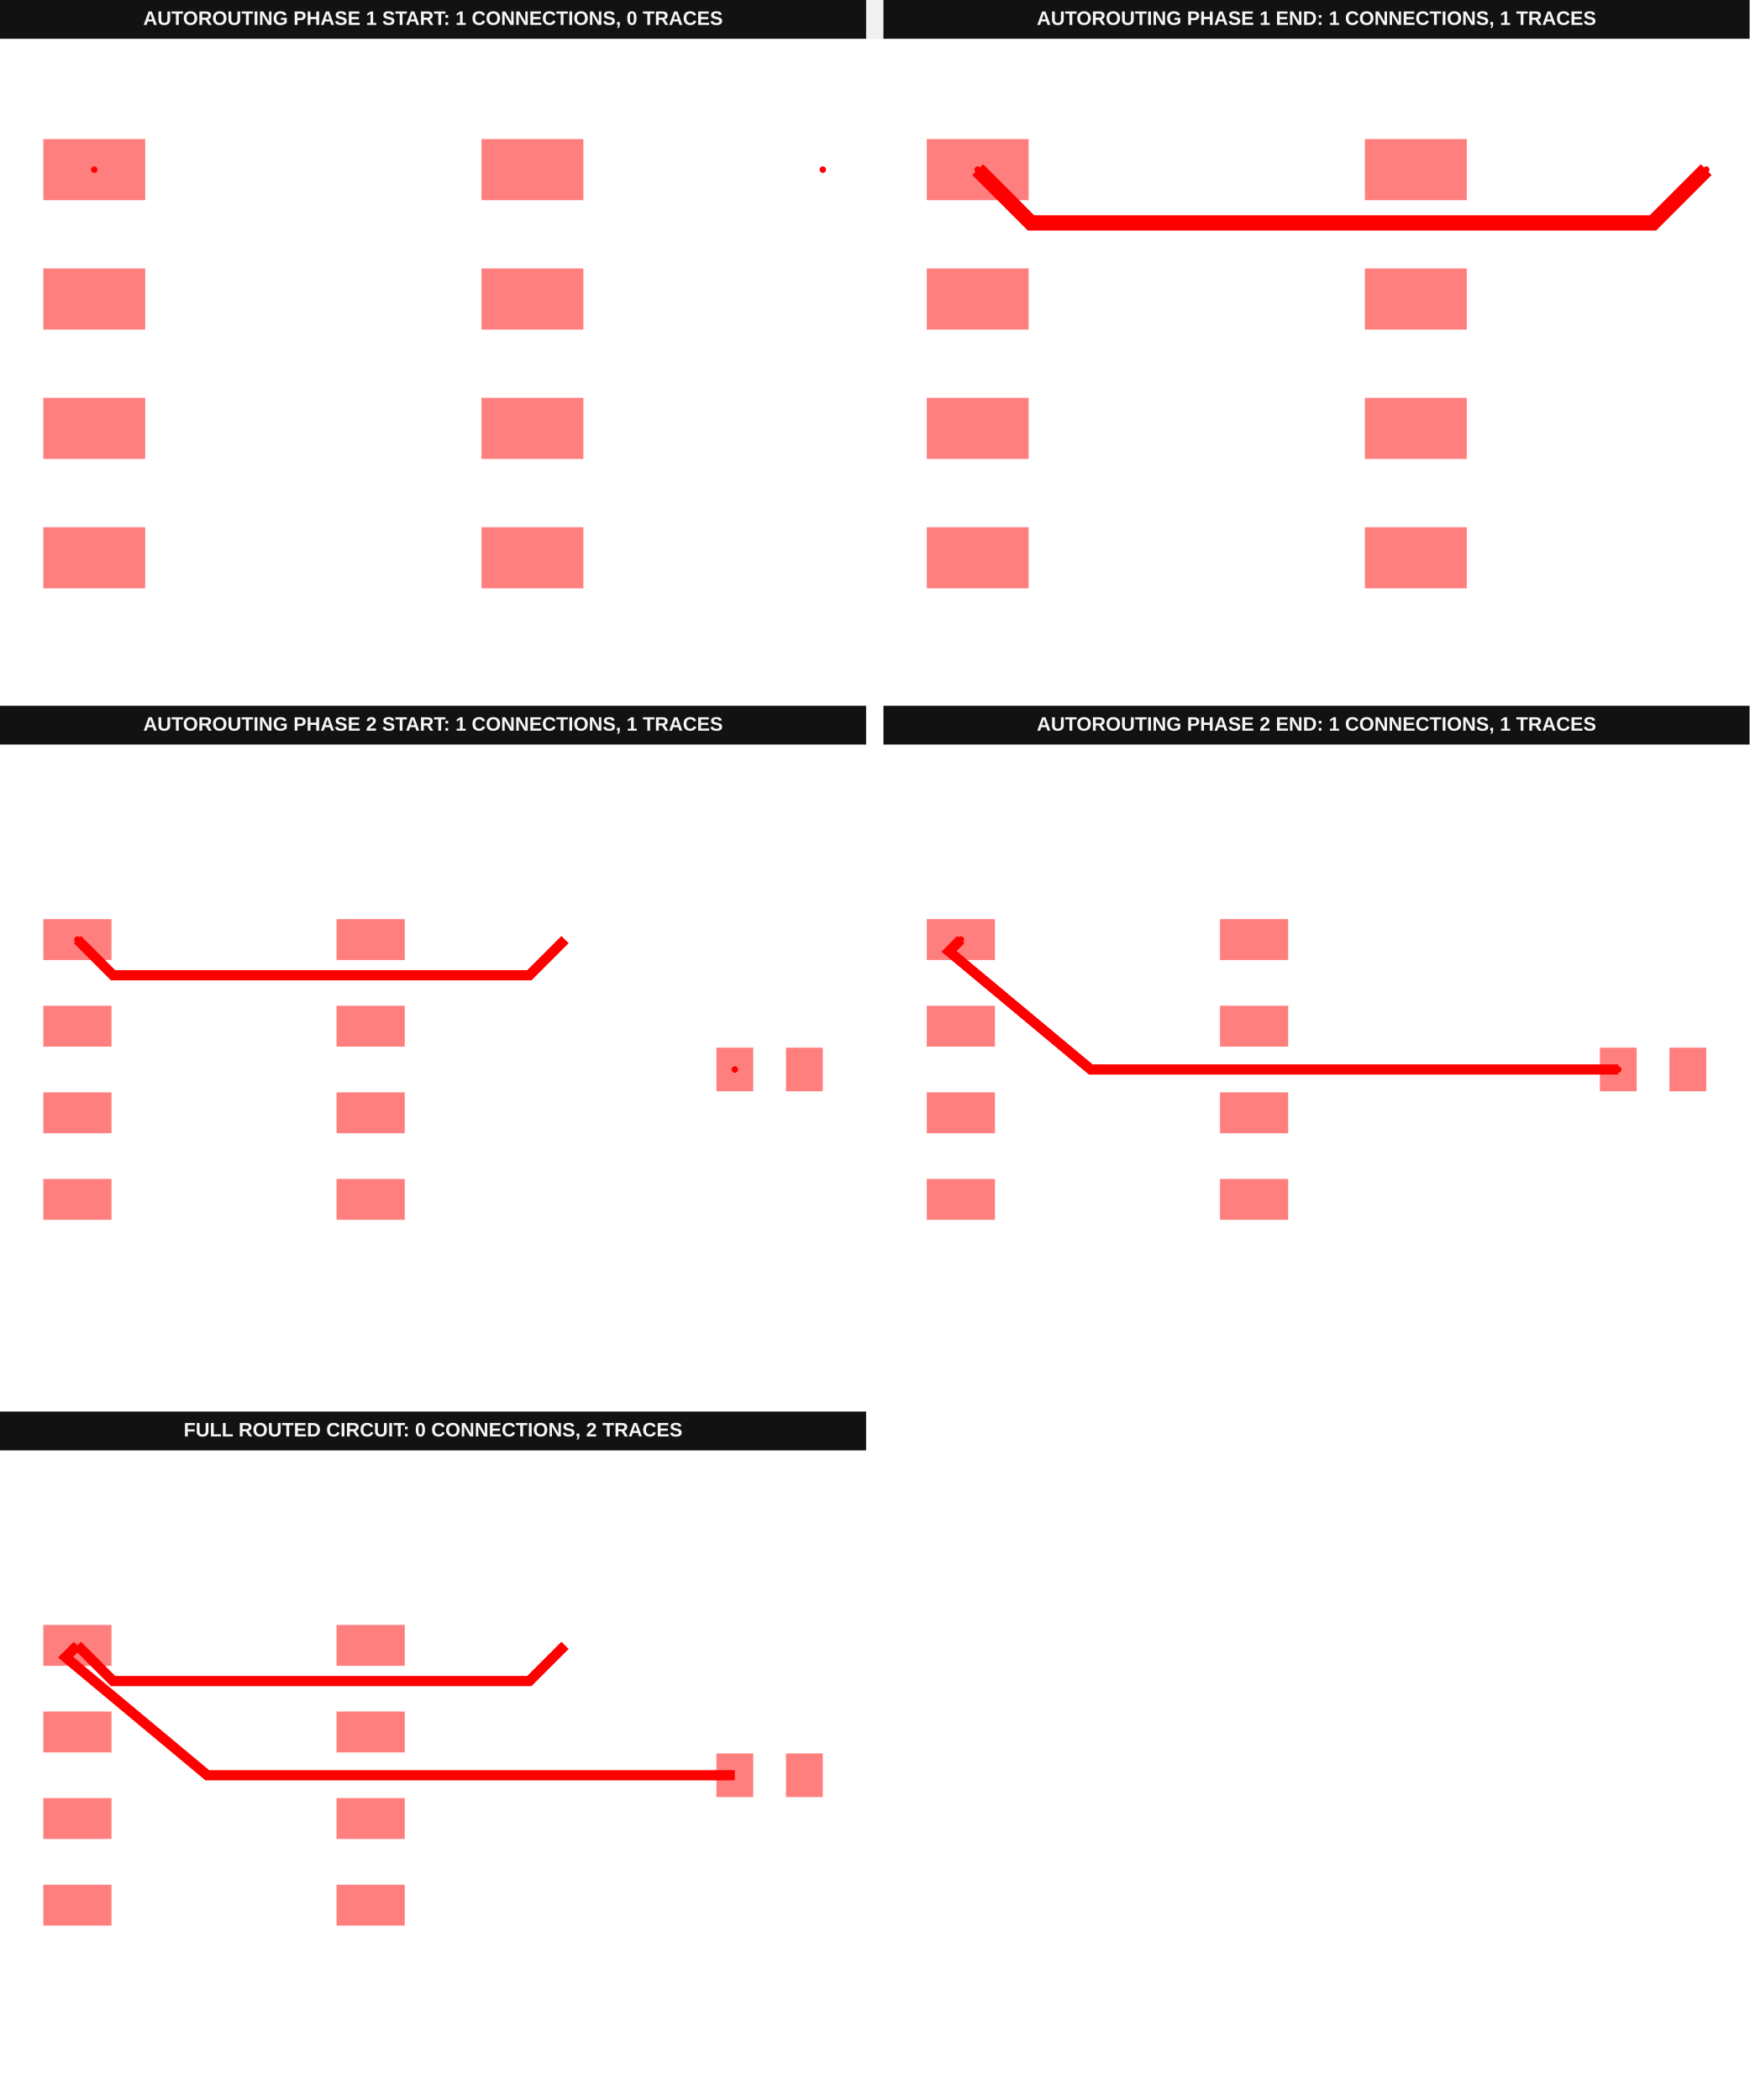
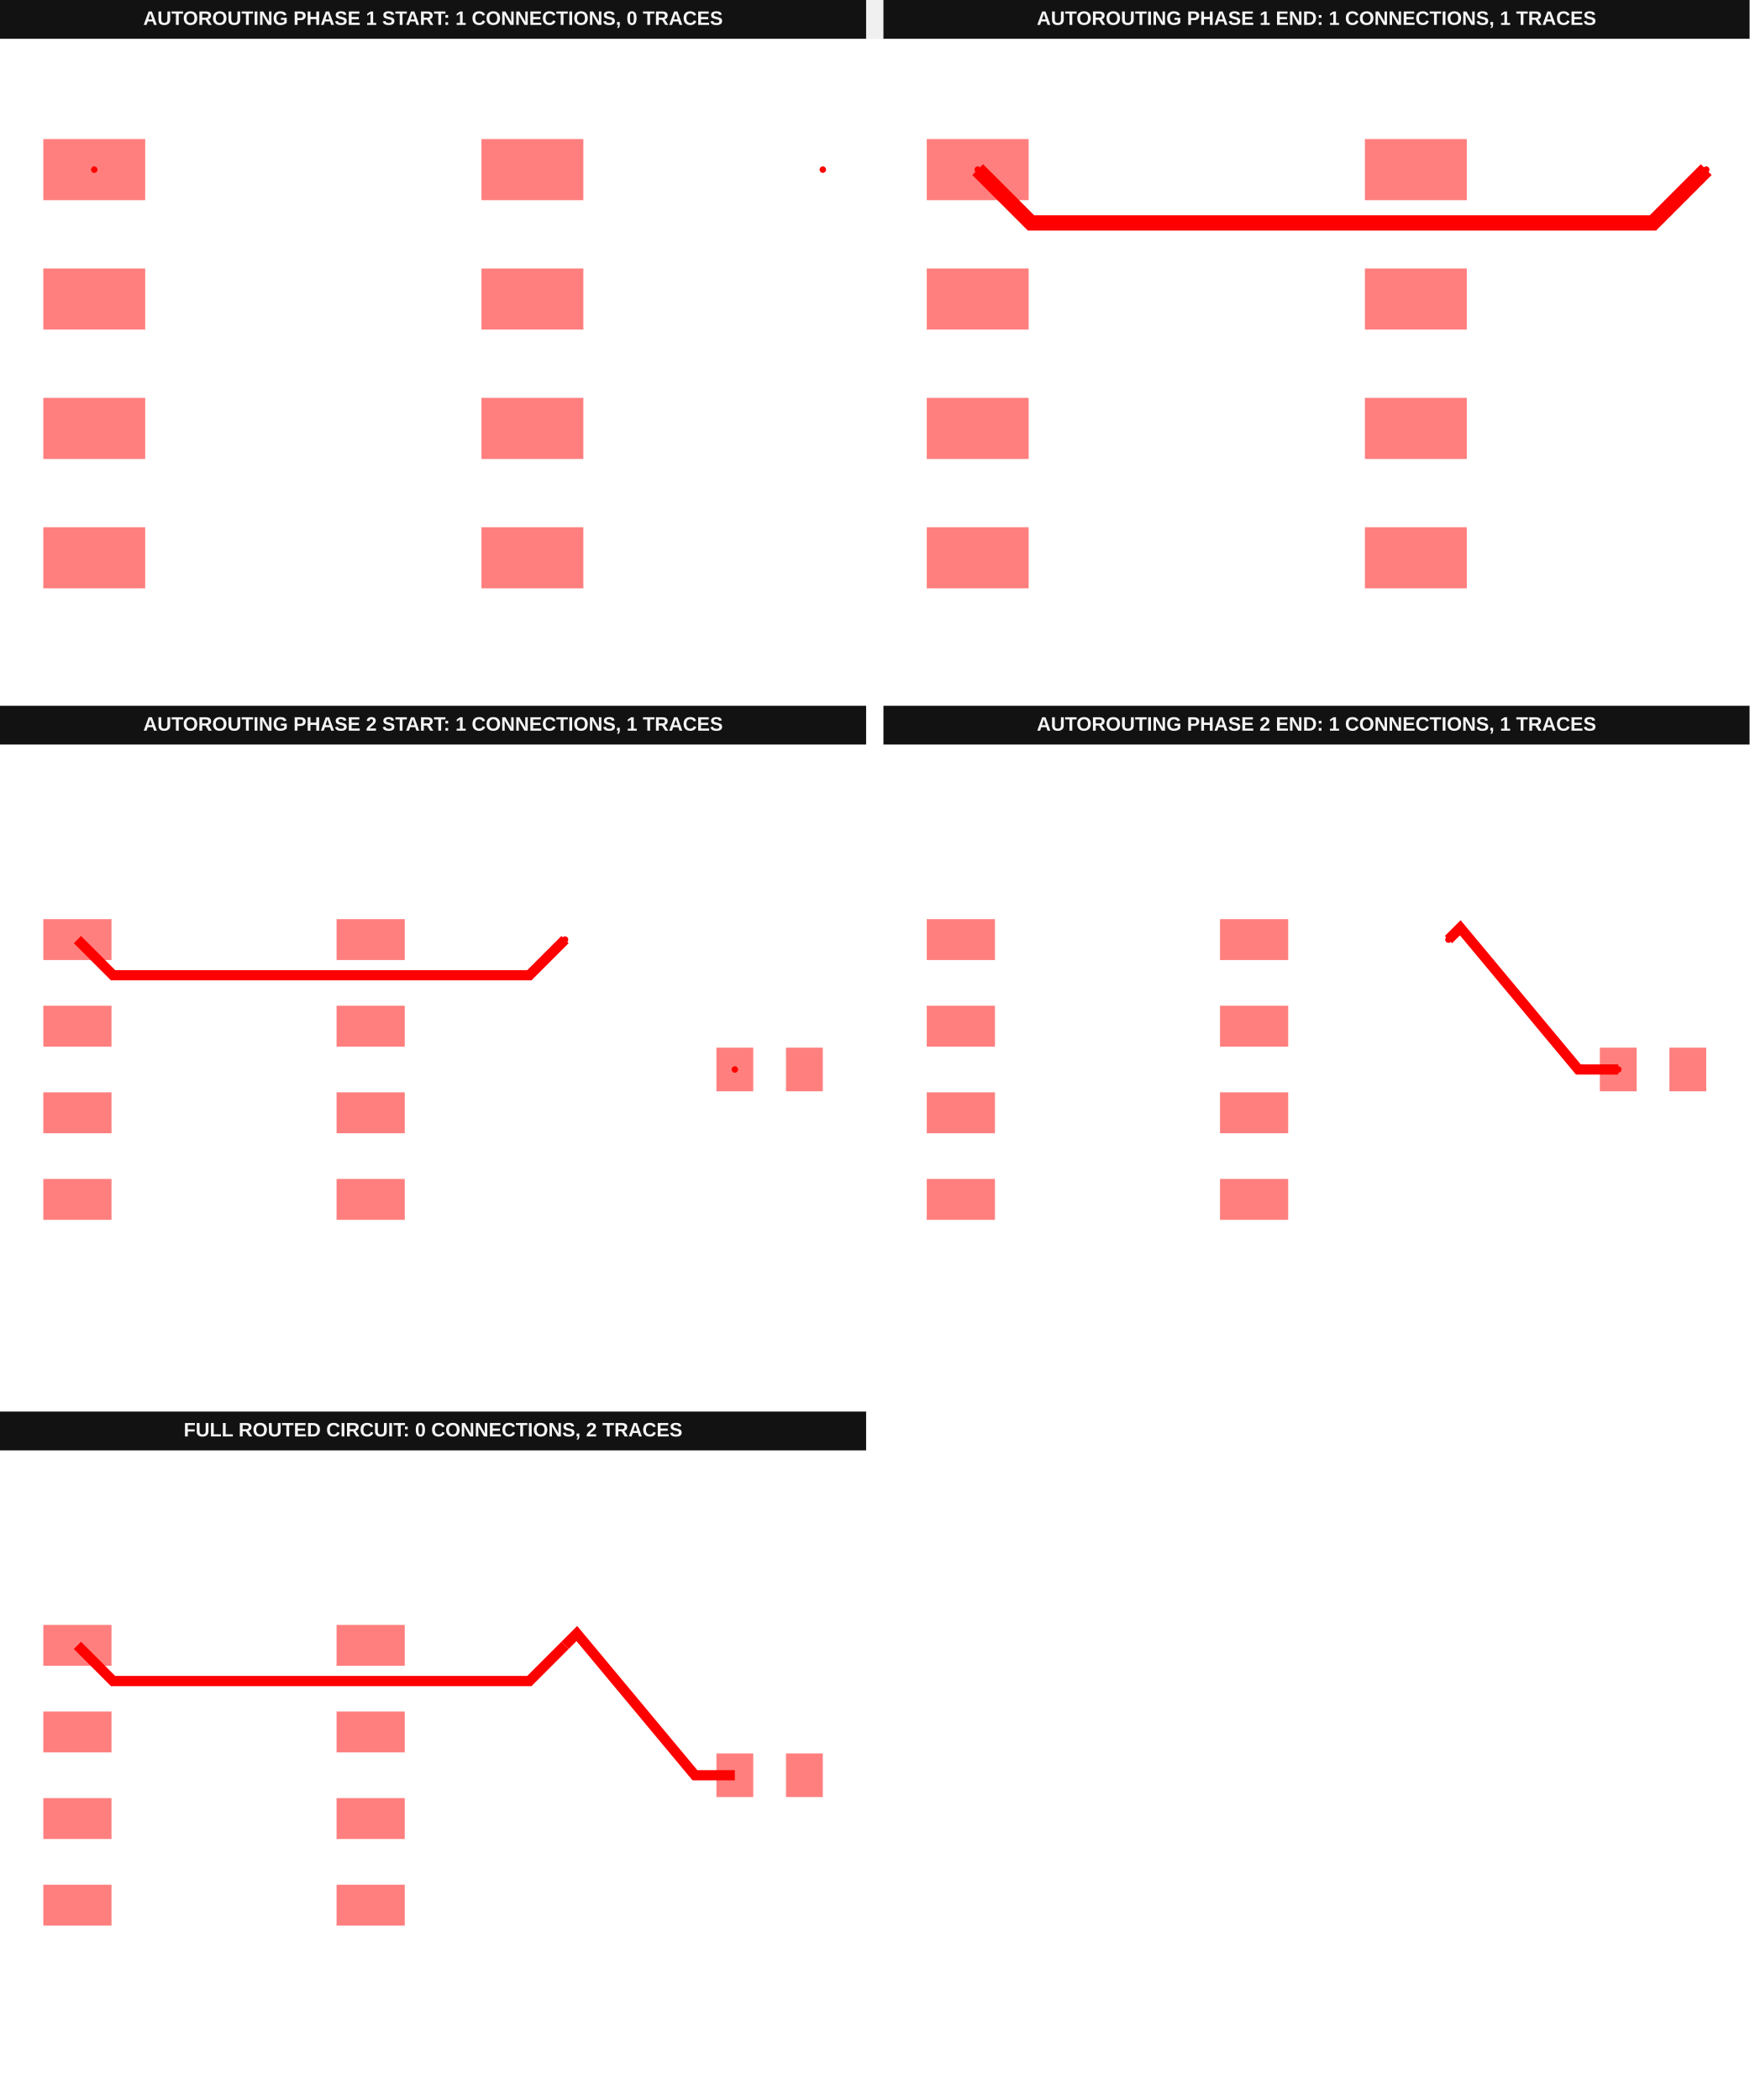
<svg xmlns="http://www.w3.org/2000/svg" width="1616" height="1940" viewBox="0 0 1616 1940" data-testid="default-breakout-one-point-net-autorouting-srj-autorouting-srj-stack">
  <g transform="translate(0, 0) scale(1, 1) translate(0, 0)">
    <g transform="translate(0, 0) scale(1, 1) translate(0, 0)">
      <g transform="translate(0, 0) scale(1, 1) translate(0, 0)">
        <rect x="0" y="0" width="800" height="36" fill="#121212" />
        <text x="400" y="23" fill="#f4f4f4" font-family="Arial, sans-serif" font-size="18" font-weight="700" text-anchor="middle">AUTOROUTING PHASE 1 START: 1 CONNECTIONS, 0 TRACES</text>
      </g>
      <g transform="translate(0, 36) scale(1, 1) translate(0, 0)">
        <rect width="100%" height="100%" fill="#fff" />
        <g>
          <rect data-type="rect" data-label="top breakout:pcb_breakout_point_0" data-x="-3.15" data-y="1.905" x="40" y="92.468" width="94.119" height="56.471" fill="rgba(255,0,0,0.5)" stroke="black" stroke-width="0.011" />
        </g>
        <g>
          <rect data-type="rect" data-label="top" data-x="-3.15" data-y="0.635" x="40" y="211.999" width="94.119" height="56.471" fill="rgba(255,0,0,0.5)" stroke="black" stroke-width="0.011" />
        </g>
        <g>
          <rect data-type="rect" data-label="top" data-x="-3.15" data-y="-0.635" x="40" y="331.53" width="94.119" height="56.471" fill="rgba(255,0,0,0.5)" stroke="black" stroke-width="0.011" />
        </g>
        <g>
          <rect data-type="rect" data-label="top" data-x="-3.15" data-y="-1.905" x="40" y="451.061" width="94.119" height="56.471" fill="rgba(255,0,0,0.5)" stroke="black" stroke-width="0.011" />
        </g>
        <g>
          <rect data-type="rect" data-label="top" data-x="1.15" data-y="-1.905" x="444.711" y="451.061" width="94.119" height="56.471" fill="rgba(255,0,0,0.5)" stroke="black" stroke-width="0.011" />
        </g>
        <g>
          <rect data-type="rect" data-label="top" data-x="1.15" data-y="-0.635" x="444.711" y="331.53" width="94.119" height="56.471" fill="rgba(255,0,0,0.5)" stroke="black" stroke-width="0.011" />
        </g>
        <g>
          <rect data-type="rect" data-label="top" data-x="1.15" data-y="0.635" x="444.711" y="211.999" width="94.119" height="56.471" fill="rgba(255,0,0,0.5)" stroke="black" stroke-width="0.011" />
        </g>
        <g>
          <rect data-type="rect" data-label="top" data-x="1.15" data-y="1.905" x="444.711" y="92.468" width="94.119" height="56.471" fill="rgba(255,0,0,0.5)" stroke="black" stroke-width="0.011" />
        </g>
        <g>
          <circle data-type="point" data-label="breakout:pcb_breakout_point_0 breakout:pcb_breakout_point_0 top" data-x="-3.15" data-y="1.905" cx="87.059" cy="120.704" r="3" fill="hsl(0, 100%, 50%)" />
        </g>
        <g>
          <circle data-type="point" data-label="breakout:pcb_breakout_point_0 breakout:pcb_breakout_point_0 top" data-x="3.9999" data-y="1.905" cx="760" cy="120.704" r="3" fill="hsl(0, 100%, 50%)" />
        </g>
        <g id="crosshair__stack1" style="display: none">
          <line id="crosshair-h__stack1" y1="0" y2="600" stroke="#666" stroke-width="0.5" />
          <line id="crosshair-v__stack1" x1="0" x2="800" stroke="#666" stroke-width="0.5" />
          <text id="coordinates__stack1" font-family="monospace" font-size="12" fill="#666" />
        </g>
      </g>
    </g>
    <g transform="translate(816, 0) scale(1, 1) translate(0, 0)">
      <g transform="translate(0, 0) scale(1, 1) translate(0, 0)">
        <rect x="0" y="0" width="800" height="36" fill="#121212" />
        <text x="400" y="23" fill="#f4f4f4" font-family="Arial, sans-serif" font-size="18" font-weight="700" text-anchor="middle">AUTOROUTING PHASE 1 END: 1 CONNECTIONS, 1 TRACES</text>
      </g>
      <g transform="translate(0, 36) scale(1, 1) translate(0, 0)">
        <rect width="100%" height="100%" fill="#fff" />
        <g>
          <polyline data-points="-3.15,1.905 -2.6270508335954705,1.3820508335954707 3.4668138832912465,1.3820508335954707 3.4769508335954704,1.3820508335954707 3.9999,1.905" data-type="line" data-label="" points="87.059,120.704 136.279,169.923 709.827,169.923 710.781,169.923 760,120.704" fill="none" stroke="red" stroke-width="14.118" />
        </g>
        <g>
          <rect data-type="rect" data-label="top breakout:pcb_breakout_point_0" data-x="-3.15" data-y="1.905" x="40" y="92.468" width="94.119" height="56.471" fill="rgba(255,0,0,0.5)" stroke="black" stroke-width="0.011" />
        </g>
        <g>
          <rect data-type="rect" data-label="top" data-x="-3.15" data-y="0.635" x="40" y="211.999" width="94.119" height="56.471" fill="rgba(255,0,0,0.5)" stroke="black" stroke-width="0.011" />
        </g>
        <g>
          <rect data-type="rect" data-label="top" data-x="-3.15" data-y="-0.635" x="40" y="331.53" width="94.119" height="56.471" fill="rgba(255,0,0,0.5)" stroke="black" stroke-width="0.011" />
        </g>
        <g>
          <rect data-type="rect" data-label="top" data-x="-3.15" data-y="-1.905" x="40" y="451.061" width="94.119" height="56.471" fill="rgba(255,0,0,0.5)" stroke="black" stroke-width="0.011" />
        </g>
        <g>
          <rect data-type="rect" data-label="top" data-x="1.15" data-y="-1.905" x="444.711" y="451.061" width="94.119" height="56.471" fill="rgba(255,0,0,0.5)" stroke="black" stroke-width="0.011" />
        </g>
        <g>
          <rect data-type="rect" data-label="top" data-x="1.15" data-y="-0.635" x="444.711" y="331.53" width="94.119" height="56.471" fill="rgba(255,0,0,0.5)" stroke="black" stroke-width="0.011" />
        </g>
        <g>
          <rect data-type="rect" data-label="top" data-x="1.15" data-y="0.635" x="444.711" y="211.999" width="94.119" height="56.471" fill="rgba(255,0,0,0.5)" stroke="black" stroke-width="0.011" />
        </g>
        <g>
          <rect data-type="rect" data-label="top" data-x="1.15" data-y="1.905" x="444.711" y="92.468" width="94.119" height="56.471" fill="rgba(255,0,0,0.5)" stroke="black" stroke-width="0.011" />
        </g>
        <g>
          <circle data-type="point" data-label="breakout:pcb_breakout_point_0 breakout:pcb_breakout_point_0 top" data-x="-3.15" data-y="1.905" cx="87.059" cy="120.704" r="3" fill="hsl(0, 100%, 50%)" />
        </g>
        <g>
          <circle data-type="point" data-label="breakout:pcb_breakout_point_0 breakout:pcb_breakout_point_0 top" data-x="3.9999" data-y="1.905" cx="760" cy="120.704" r="3" fill="hsl(0, 100%, 50%)" />
        </g>
        <g id="crosshair__stack1__stack1" style="display: none">
          <line id="crosshair-h__stack1__stack1" y1="0" y2="600" stroke="#666" stroke-width="0.5" />
          <line id="crosshair-v__stack1__stack1" x1="0" x2="800" stroke="#666" stroke-width="0.5" />
          <text id="coordinates__stack1__stack1" font-family="monospace" font-size="12" fill="#666" />
        </g>
      </g>
    </g>
  </g>
  <g transform="translate(0, 652) scale(1, 1) translate(0, 0)">
    <g transform="translate(0, 0) scale(1, 1) translate(0, 0)">
      <g transform="translate(0, 0) scale(1, 1) translate(0, 0)">
        <rect x="0" y="0" width="800" height="36" fill="#121212" />
        <text x="400" y="23" fill="#f4f4f4" font-family="Arial, sans-serif" font-size="18" font-weight="700" text-anchor="middle">AUTOROUTING PHASE 2 START: 1 CONNECTIONS, 1 TRACES</text>
      </g>
      <g transform="translate(0, 36) scale(1, 1) translate(0, 0)">
        <rect width="100%" height="100%" fill="#fff" />
        <g>
          <polyline data-points="-3.15,1.905 -2.6270508335954705,1.3820508335954707 3.4668138832912465,1.3820508335954707 3.4769508335954704,1.3820508335954707 3.9999,1.905" data-type="line" data-label="" points="71.496,180 104.438,212.942 488.303,212.942 488.942,212.942 521.883,180" fill="none" stroke="red" stroke-width="9.449" />
        </g>
        <g>
          <rect data-type="rect" data-label="top source_net_0" data-x="-3.15" data-y="1.905" x="40" y="161.102" width="62.992" height="37.795" fill="rgba(255,0,0,0.5)" stroke="black" stroke-width="0.016" />
        </g>
        <g>
          <rect data-type="rect" data-label="top" data-x="-3.15" data-y="0.635" x="40" y="241.102" width="62.992" height="37.795" fill="rgba(255,0,0,0.5)" stroke="black" stroke-width="0.016" />
        </g>
        <g>
          <rect data-type="rect" data-label="top" data-x="-3.15" data-y="-0.635" x="40" y="321.102" width="62.992" height="37.795" fill="rgba(255,0,0,0.5)" stroke="black" stroke-width="0.016" />
        </g>
        <g>
          <rect data-type="rect" data-label="top" data-x="-3.15" data-y="-1.905" x="40" y="401.102" width="62.992" height="37.795" fill="rgba(255,0,0,0.5)" stroke="black" stroke-width="0.016" />
        </g>
        <g>
          <rect data-type="rect" data-label="top" data-x="1.15" data-y="-1.905" x="310.866" y="401.102" width="62.992" height="37.795" fill="rgba(255,0,0,0.5)" stroke="black" stroke-width="0.016" />
        </g>
        <g>
          <rect data-type="rect" data-label="top" data-x="1.15" data-y="-0.635" x="310.866" y="321.102" width="62.992" height="37.795" fill="rgba(255,0,0,0.5)" stroke="black" stroke-width="0.016" />
        </g>
        <g>
          <rect data-type="rect" data-label="top" data-x="1.15" data-y="0.635" x="310.866" y="241.102" width="62.992" height="37.795" fill="rgba(255,0,0,0.5)" stroke="black" stroke-width="0.016" />
        </g>
        <g>
          <rect data-type="rect" data-label="top" data-x="1.15" data-y="1.905" x="310.866" y="161.102" width="62.992" height="37.795" fill="rgba(255,0,0,0.5)" stroke="black" stroke-width="0.016" />
        </g>
        <g>
          <rect data-type="rect" data-label="top source_net_0" data-x="6.49" data-y="0" x="661.732" y="279.843" width="34.016" height="40.315" fill="rgba(255,0,0,0.5)" stroke="black" stroke-width="0.016" />
        </g>
        <g>
          <rect data-type="rect" data-label="top" data-x="7.51" data-y="0" x="725.984" y="279.843" width="34.016" height="40.315" fill="rgba(255,0,0,0.5)" stroke="black" stroke-width="0.016" />
        </g>
        <g>
-           <circle data-type="point" data-label="source_net_0 source_net_0 top" data-x="-3.15" data-y="1.905" cx="71.496" cy="180" r="3" fill="hsl(0, 100%, 50%)" />
+           <circle data-type="point" data-label="source_net_0 source_net_0 top" data-x="3.9999" data-y="1.905" cx="521.883" cy="180" r="3" fill="hsl(0, 100%, 50%)" />
        </g>
        <g>
          <circle data-type="point" data-label="source_net_0 source_net_0 top" data-x="6.49" data-y="0" cx="678.74" cy="300" r="3" fill="hsl(0, 100%, 50%)" />
        </g>
        <g id="crosshair__stack1__stack1" style="display: none">
          <line id="crosshair-h__stack1__stack1" y1="0" y2="600" stroke="#666" stroke-width="0.5" />
          <line id="crosshair-v__stack1__stack1" x1="0" x2="800" stroke="#666" stroke-width="0.5" />
          <text id="coordinates__stack1__stack1" font-family="monospace" font-size="12" fill="#666" />
        </g>
      </g>
    </g>
    <g transform="translate(816, 0) scale(1, 1) translate(0, 0)">
      <g transform="translate(0, 0) scale(1, 1) translate(0, 0)">
        <rect x="0" y="0" width="800" height="36" fill="#121212" />
        <text x="400" y="23" fill="#f4f4f4" font-family="Arial, sans-serif" font-size="18" font-weight="700" text-anchor="middle">AUTOROUTING PHASE 2 END: 1 CONNECTIONS, 1 TRACES</text>
      </g>
      <g transform="translate(0, 36) scale(1, 1) translate(0, 0)">
        <rect width="100%" height="100%" fill="#fff" />
        <g>
-           <polyline data-points="6.49,0 -1.2449999999999999,0 -3.3232411613907042,1.731758838609296 -3.15,1.905" data-type="line" data-label="" points="678.74,300 191.496,300 60.583,190.913 71.496,180" fill="none" stroke="red" stroke-width="9.449" />
+           <polyline data-points="6.49,0 5.905,0 4.173307378846373,2.0781749186152534 4,1.905" data-type="line" data-label="" points="678.74,300 641.89,300 532.807,169.091 521.89,180" fill="none" stroke="red" stroke-width="9.449" />
        </g>
        <g>
          <rect data-type="rect" data-label="top source_net_0" data-x="-3.15" data-y="1.905" x="40" y="161.102" width="62.992" height="37.795" fill="rgba(255,0,0,0.5)" stroke="black" stroke-width="0.016" />
        </g>
        <g>
          <rect data-type="rect" data-label="top" data-x="-3.15" data-y="0.635" x="40" y="241.102" width="62.992" height="37.795" fill="rgba(255,0,0,0.5)" stroke="black" stroke-width="0.016" />
        </g>
        <g>
          <rect data-type="rect" data-label="top" data-x="-3.15" data-y="-0.635" x="40" y="321.102" width="62.992" height="37.795" fill="rgba(255,0,0,0.5)" stroke="black" stroke-width="0.016" />
        </g>
        <g>
          <rect data-type="rect" data-label="top" data-x="-3.15" data-y="-1.905" x="40" y="401.102" width="62.992" height="37.795" fill="rgba(255,0,0,0.5)" stroke="black" stroke-width="0.016" />
        </g>
        <g>
          <rect data-type="rect" data-label="top" data-x="1.15" data-y="-1.905" x="310.866" y="401.102" width="62.992" height="37.795" fill="rgba(255,0,0,0.5)" stroke="black" stroke-width="0.016" />
        </g>
        <g>
          <rect data-type="rect" data-label="top" data-x="1.15" data-y="-0.635" x="310.866" y="321.102" width="62.992" height="37.795" fill="rgba(255,0,0,0.5)" stroke="black" stroke-width="0.016" />
        </g>
        <g>
          <rect data-type="rect" data-label="top" data-x="1.15" data-y="0.635" x="310.866" y="241.102" width="62.992" height="37.795" fill="rgba(255,0,0,0.5)" stroke="black" stroke-width="0.016" />
        </g>
        <g>
          <rect data-type="rect" data-label="top" data-x="1.15" data-y="1.905" x="310.866" y="161.102" width="62.992" height="37.795" fill="rgba(255,0,0,0.5)" stroke="black" stroke-width="0.016" />
        </g>
        <g>
          <rect data-type="rect" data-label="top source_net_0" data-x="6.49" data-y="0" x="661.732" y="279.843" width="34.016" height="40.315" fill="rgba(255,0,0,0.5)" stroke="black" stroke-width="0.016" />
        </g>
        <g>
          <rect data-type="rect" data-label="top" data-x="7.51" data-y="0" x="725.984" y="279.843" width="34.016" height="40.315" fill="rgba(255,0,0,0.5)" stroke="black" stroke-width="0.016" />
        </g>
        <g>
-           <circle data-type="point" data-label="source_net_0 source_net_0 top" data-x="-3.15" data-y="1.905" cx="71.496" cy="180" r="3" fill="hsl(0, 100%, 50%)" />
+           <circle data-type="point" data-label="source_net_0 source_net_0 top" data-x="3.9999" data-y="1.905" cx="521.883" cy="180" r="3" fill="hsl(0, 100%, 50%)" />
        </g>
        <g>
          <circle data-type="point" data-label="source_net_0 source_net_0 top" data-x="6.49" data-y="0" cx="678.74" cy="300" r="3" fill="hsl(0, 100%, 50%)" />
        </g>
        <g id="crosshair__stack1__stack1__stack1" style="display: none">
          <line id="crosshair-h__stack1__stack1__stack1" y1="0" y2="600" stroke="#666" stroke-width="0.5" />
          <line id="crosshair-v__stack1__stack1__stack1" x1="0" x2="800" stroke="#666" stroke-width="0.5" />
          <text id="coordinates__stack1__stack1__stack1" font-family="monospace" font-size="12" fill="#666" />
        </g>
      </g>
    </g>
  </g>
  <g transform="translate(0, 1304) scale(1, 1) translate(0, 0)">
    <g transform="translate(0, 0) scale(1, 1) translate(0, 0)">
      <g transform="translate(0, 0) scale(1, 1) translate(0, 0)">
        <rect x="0" y="0" width="800" height="36" fill="#121212" />
        <text x="400" y="23" fill="#f4f4f4" font-family="Arial, sans-serif" font-size="18" font-weight="700" text-anchor="middle">FULL ROUTED CIRCUIT: 0 CONNECTIONS, 2 TRACES</text>
      </g>
      <g transform="translate(0, 36) scale(1, 1) translate(0, 0)">
        <rect width="100%" height="100%" fill="#fff" />
        <g>
          <polyline data-points="-3.15,1.905 -2.6270508335954705,1.3820508335954707 3.4668138832912465,1.3820508335954707 3.4769508335954704,1.3820508335954707 3.9999,1.905" data-type="line" data-label="" points="71.496,180 104.438,212.942 488.303,212.942 488.942,212.942 521.883,180" fill="none" stroke="red" stroke-width="9.449" />
        </g>
        <g>
-           <polyline data-points="-3.15,1.905 -3.3232411613907042,1.731758838609296 -1.2449999999999999,0 6.49,0" data-type="line" data-label="" points="71.496,180 60.583,190.913 191.496,300 678.74,300" fill="none" stroke="red" stroke-width="9.449" />
+           <polyline data-points="6.49,0 5.905,0 4.173307378846373,2.0781749186152534 4,1.905" data-type="line" data-label="" points="678.74,300 641.89,300 532.807,169.091 521.89,180" fill="none" stroke="red" stroke-width="9.449" />
        </g>
        <g>
          <rect data-type="rect" data-label="top" data-x="-3.15" data-y="1.905" x="40" y="161.102" width="62.992" height="37.795" fill="rgba(255,0,0,0.5)" stroke="black" stroke-width="0.016" />
        </g>
        <g>
          <rect data-type="rect" data-label="top" data-x="-3.15" data-y="0.635" x="40" y="241.102" width="62.992" height="37.795" fill="rgba(255,0,0,0.5)" stroke="black" stroke-width="0.016" />
        </g>
        <g>
          <rect data-type="rect" data-label="top" data-x="-3.15" data-y="-0.635" x="40" y="321.102" width="62.992" height="37.795" fill="rgba(255,0,0,0.5)" stroke="black" stroke-width="0.016" />
        </g>
        <g>
          <rect data-type="rect" data-label="top" data-x="-3.15" data-y="-1.905" x="40" y="401.102" width="62.992" height="37.795" fill="rgba(255,0,0,0.5)" stroke="black" stroke-width="0.016" />
        </g>
        <g>
          <rect data-type="rect" data-label="top" data-x="1.15" data-y="-1.905" x="310.866" y="401.102" width="62.992" height="37.795" fill="rgba(255,0,0,0.5)" stroke="black" stroke-width="0.016" />
        </g>
        <g>
          <rect data-type="rect" data-label="top" data-x="1.15" data-y="-0.635" x="310.866" y="321.102" width="62.992" height="37.795" fill="rgba(255,0,0,0.5)" stroke="black" stroke-width="0.016" />
        </g>
        <g>
          <rect data-type="rect" data-label="top" data-x="1.15" data-y="0.635" x="310.866" y="241.102" width="62.992" height="37.795" fill="rgba(255,0,0,0.5)" stroke="black" stroke-width="0.016" />
        </g>
        <g>
          <rect data-type="rect" data-label="top" data-x="1.15" data-y="1.905" x="310.866" y="161.102" width="62.992" height="37.795" fill="rgba(255,0,0,0.5)" stroke="black" stroke-width="0.016" />
        </g>
        <g>
          <rect data-type="rect" data-label="top" data-x="6.49" data-y="0" x="661.732" y="279.843" width="34.016" height="40.315" fill="rgba(255,0,0,0.5)" stroke="black" stroke-width="0.016" />
        </g>
        <g>
          <rect data-type="rect" data-label="top" data-x="7.51" data-y="0" x="725.984" y="279.843" width="34.016" height="40.315" fill="rgba(255,0,0,0.5)" stroke="black" stroke-width="0.016" />
        </g>
        <g id="crosshair__stack1__stack2" style="display: none">
          <line id="crosshair-h__stack1__stack2" y1="0" y2="600" stroke="#666" stroke-width="0.5" />
          <line id="crosshair-v__stack1__stack2" x1="0" x2="800" stroke="#666" stroke-width="0.5" />
          <text id="coordinates__stack1__stack2" font-family="monospace" font-size="12" fill="#666" />
        </g>
      </g>
    </g>
    <g transform="translate(816, 0) scale(1, 1) translate(0, 0)">
      <rect width="800" height="636" fill="#fff" />
    </g>
  </g>
</svg>
